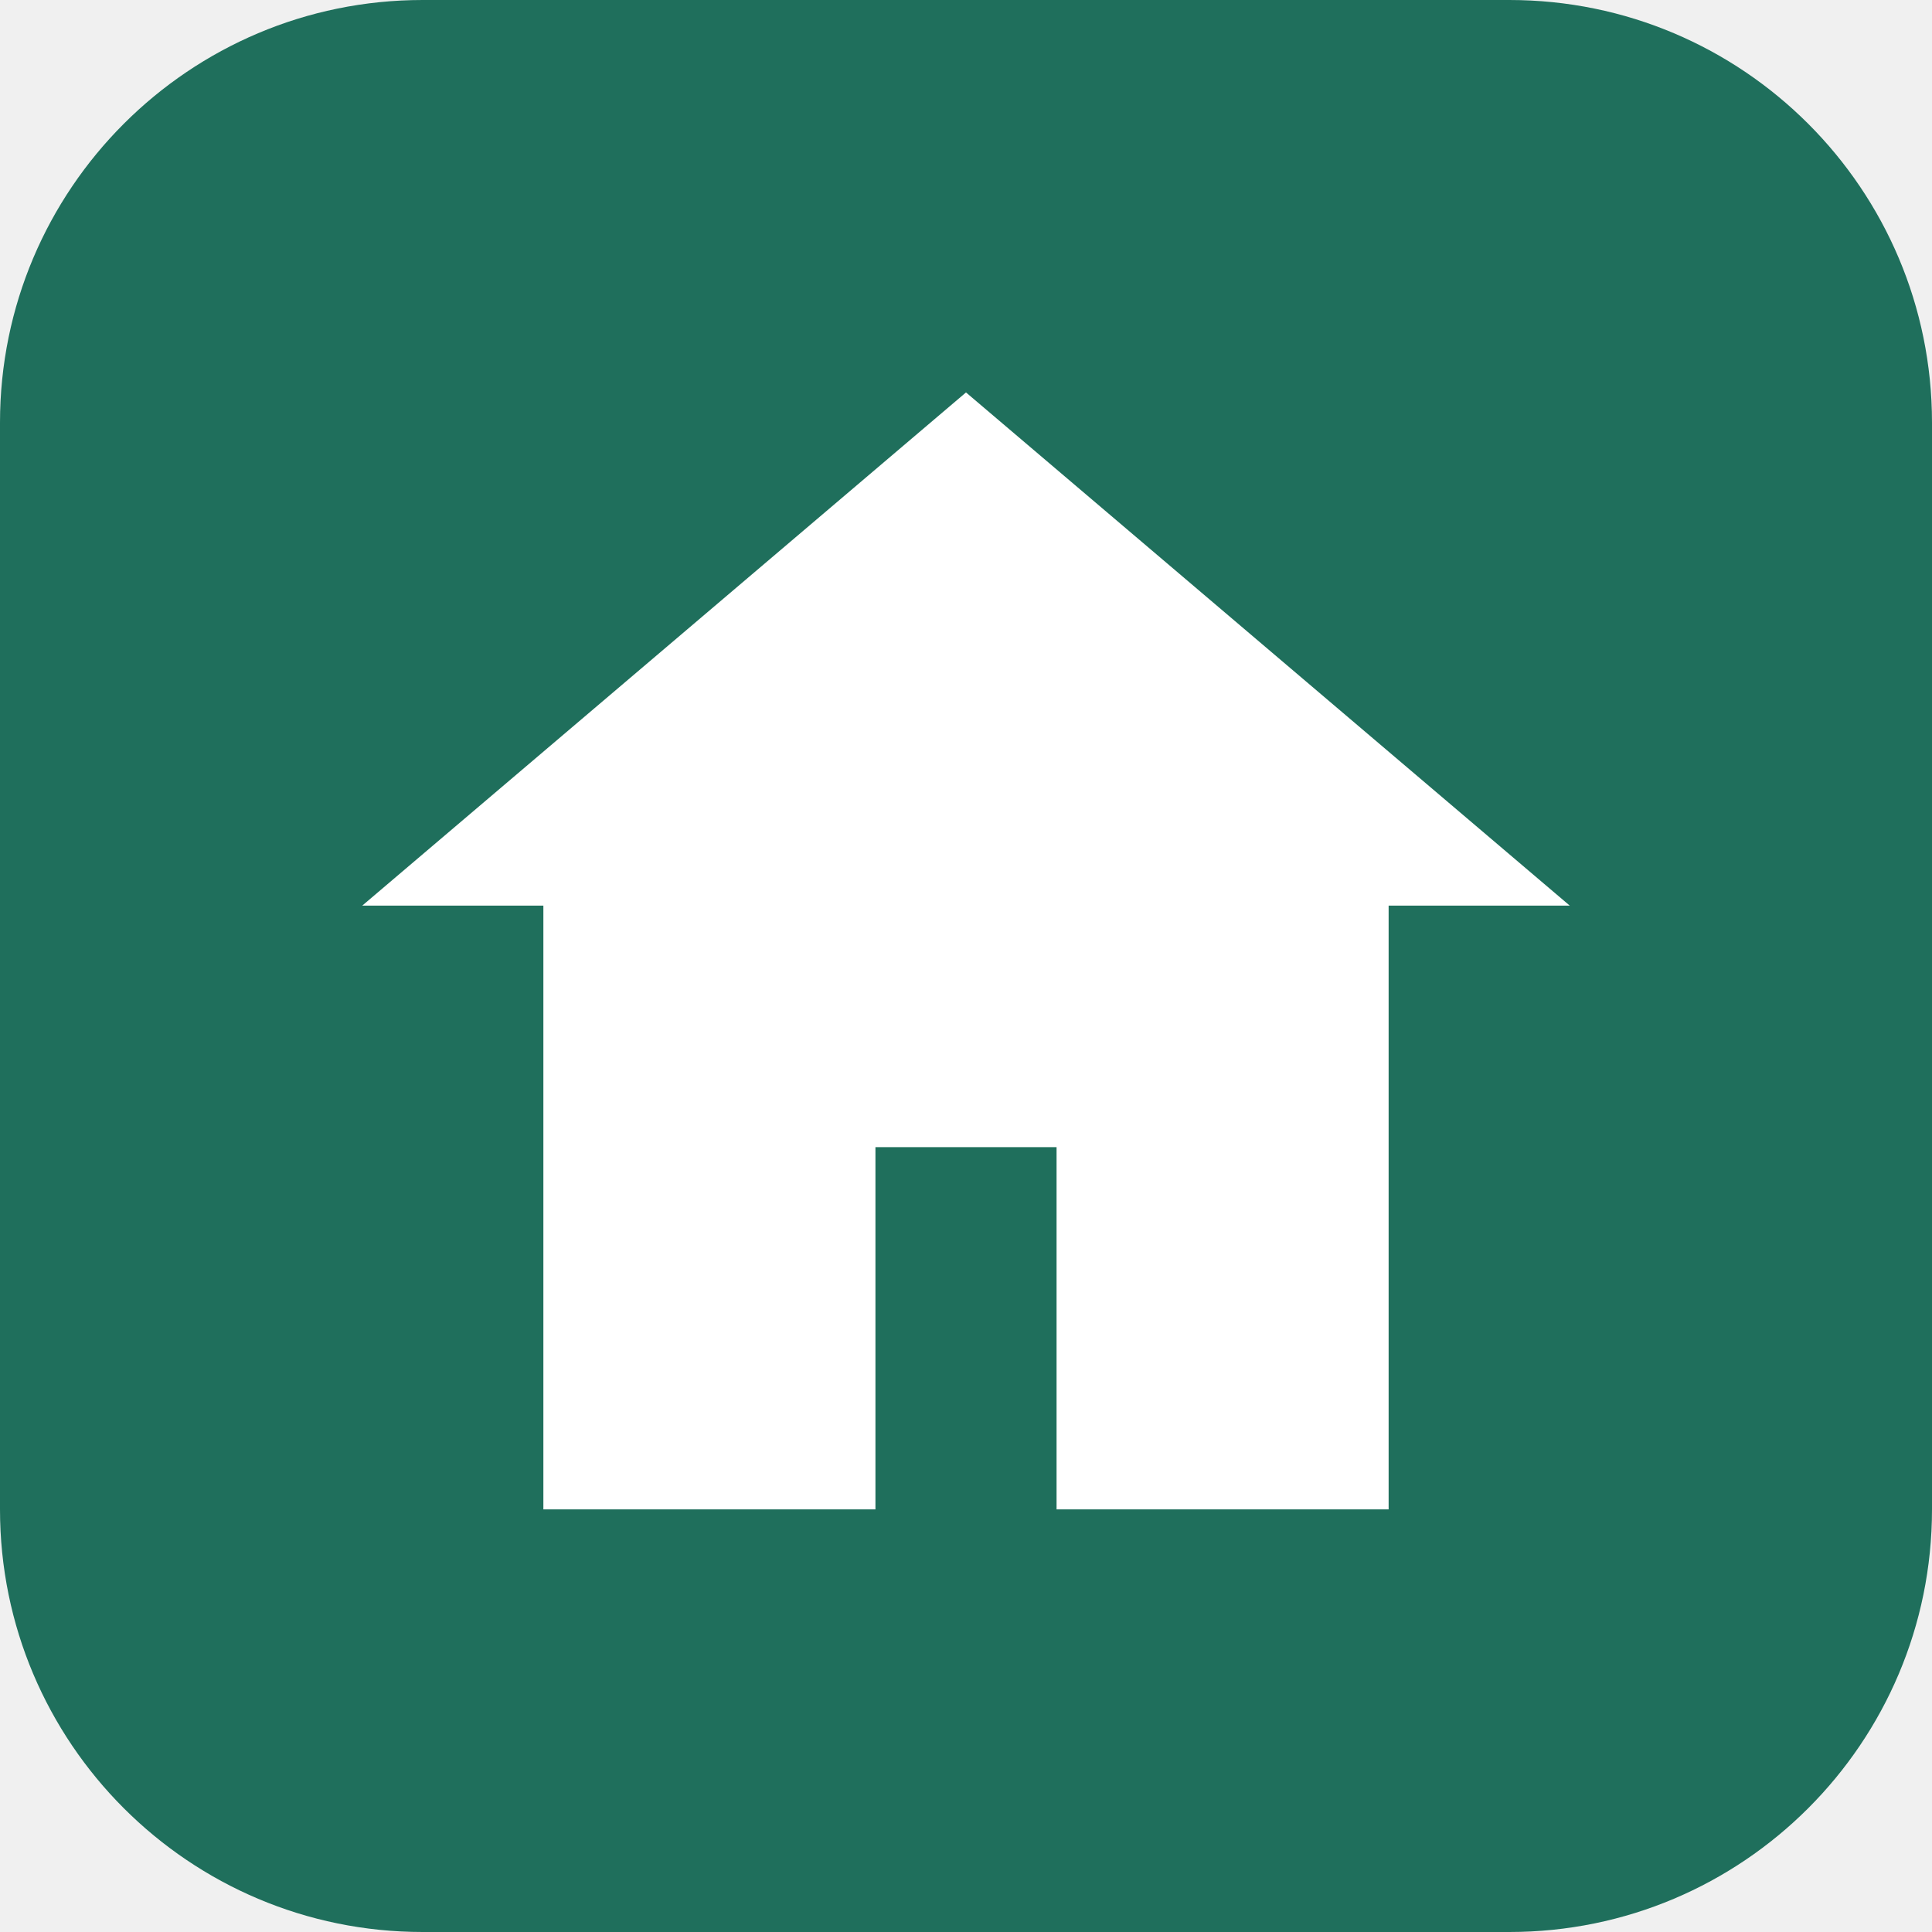
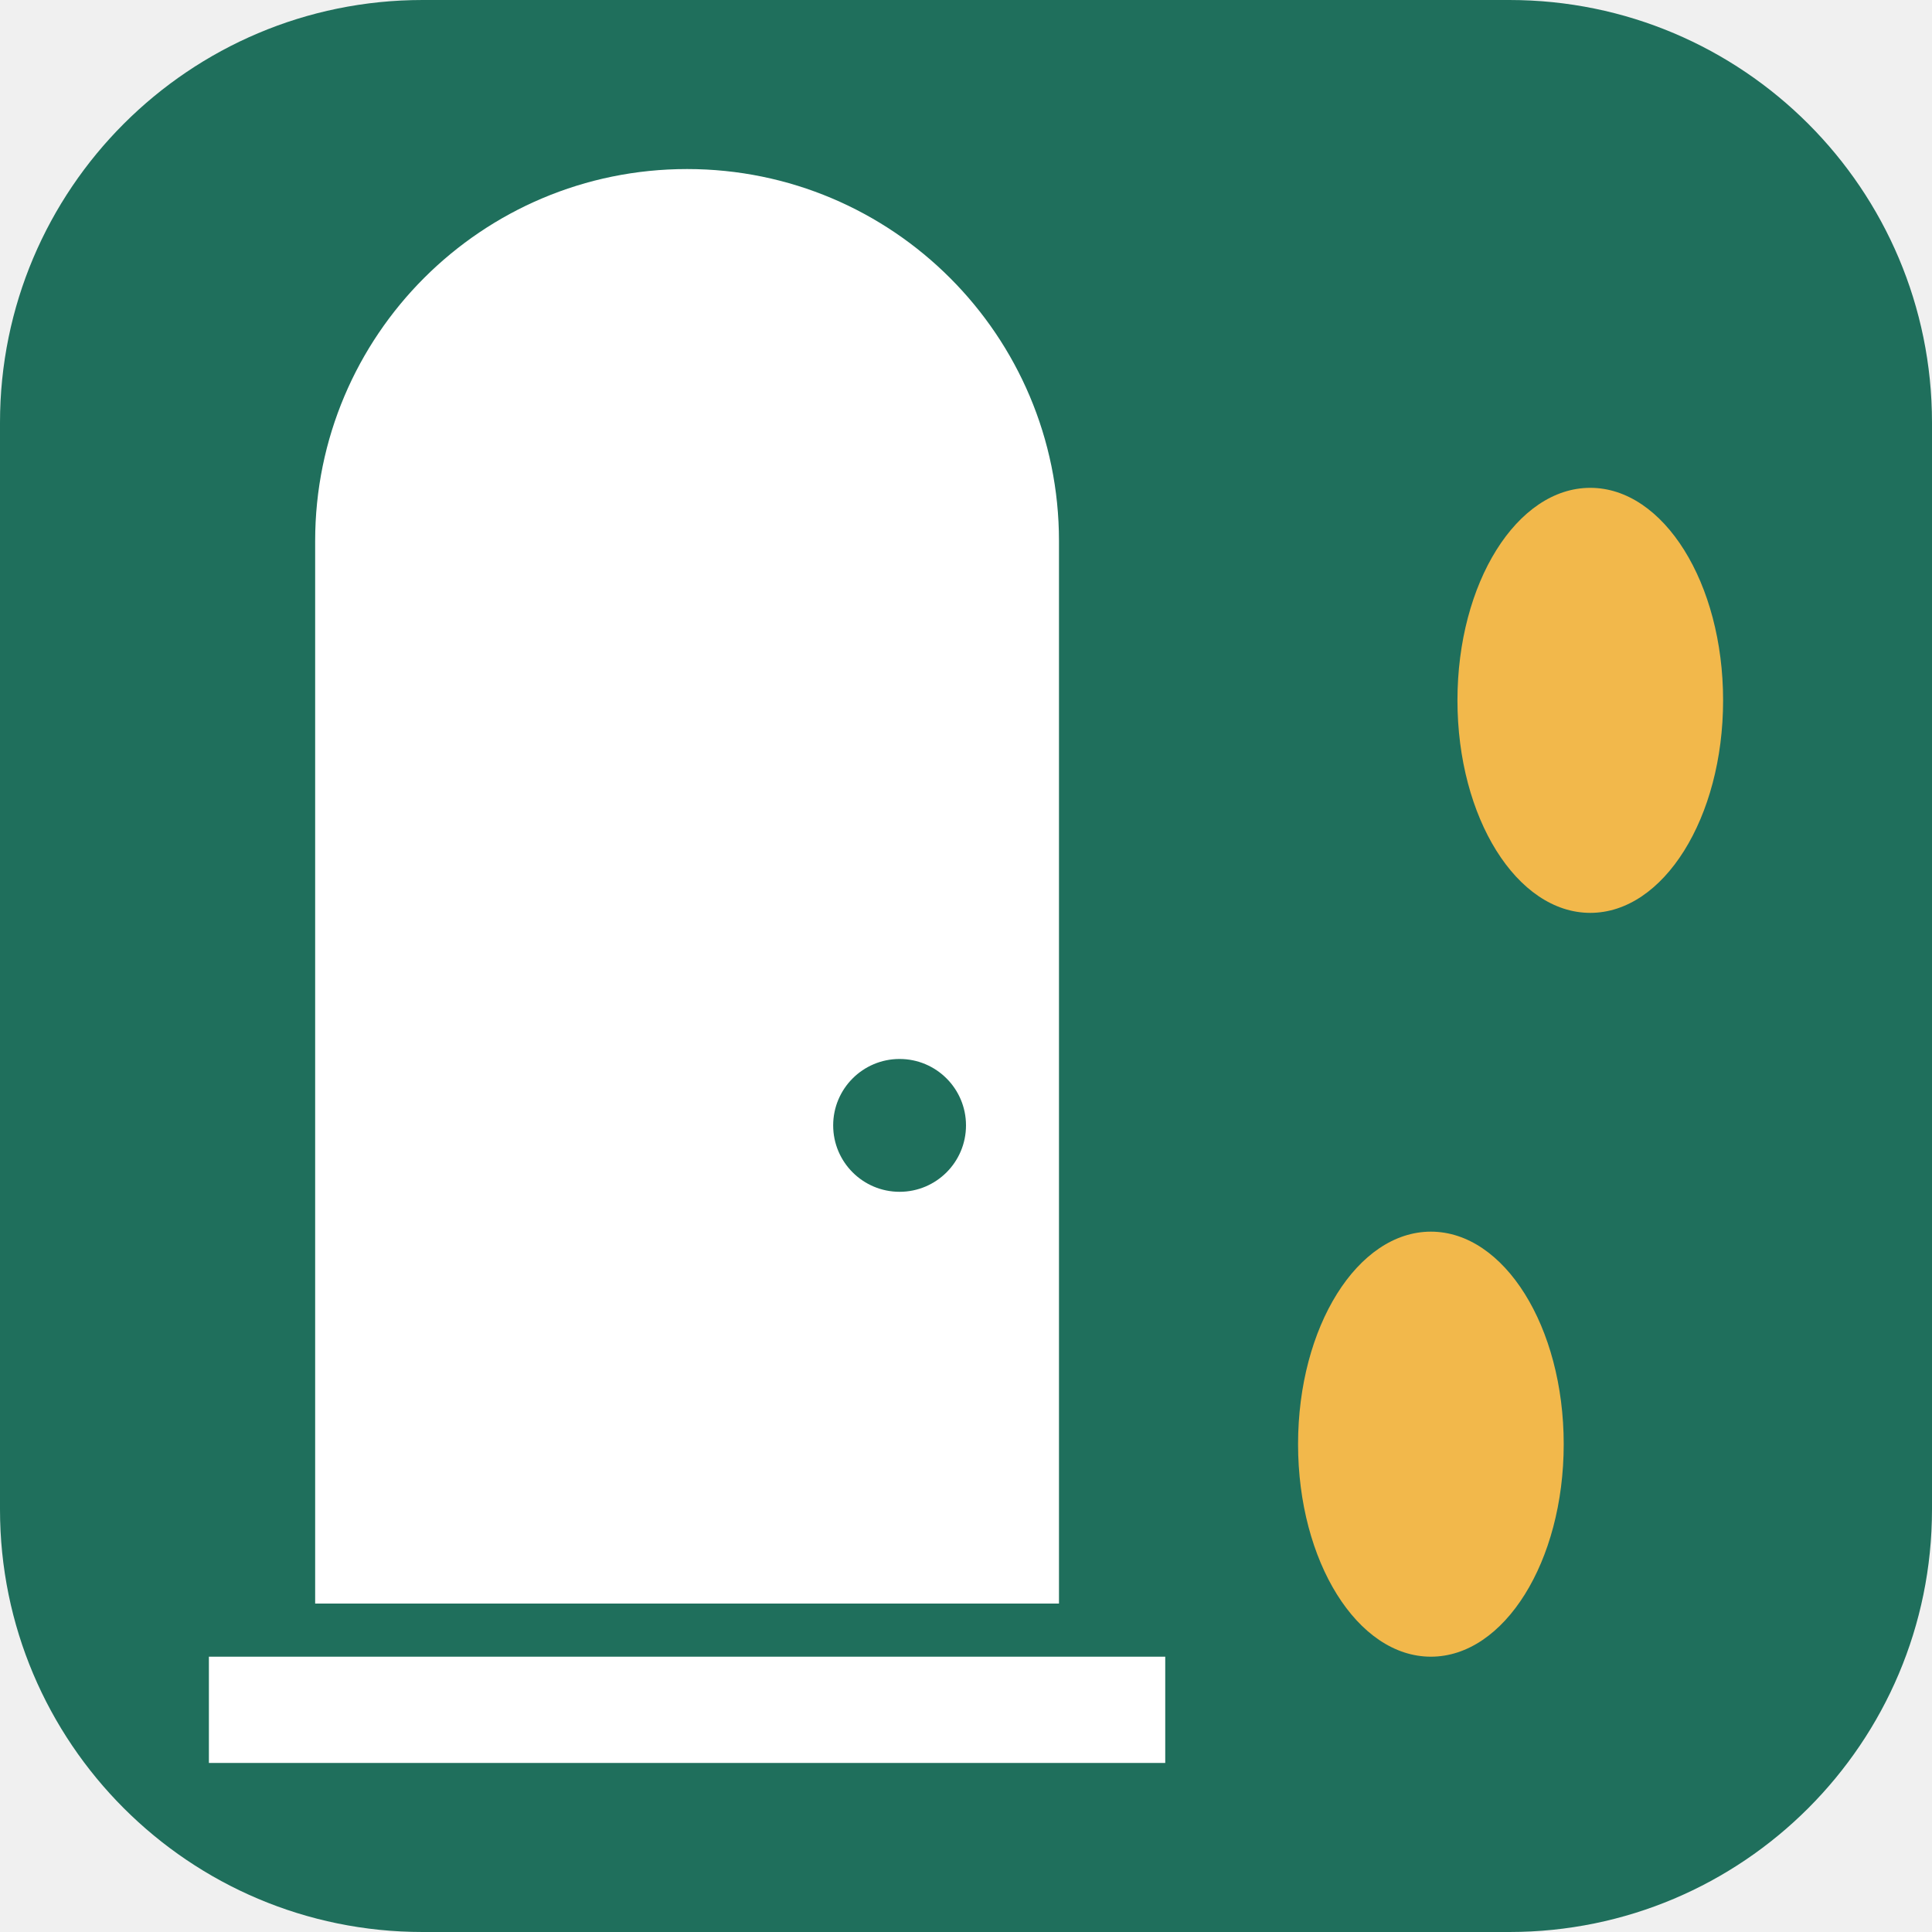
<svg xmlns="http://www.w3.org/2000/svg" viewBox="0 0 64 64">
  <rect width="64" height="64" rx="14" fill="#1F6F5C" />
-   <path d="M32 13 12 30h6v20h11V38h6v12h11V30h6z" fill="#fff" />
+   <g transform="translate(-17.72 -19.04) scale(0.88)">
+     <path fill="#FFFFFF" d="M32 82V42a14 14 0 0 1 28 0v40z" />
+     <path fill="#FFFFFF" d="M28 84h36v4H28z" />
+     <circle fill="#1F6F5C" cx="54" cy="64" r="2.5" />
+     <ellipse fill="#F2B84B" cx="74" cy="76" rx="5" ry="8" />
+     <ellipse fill="#F2B84B" cx="80" cy="48" rx="5" ry="8" />
+   </g>
</svg>
